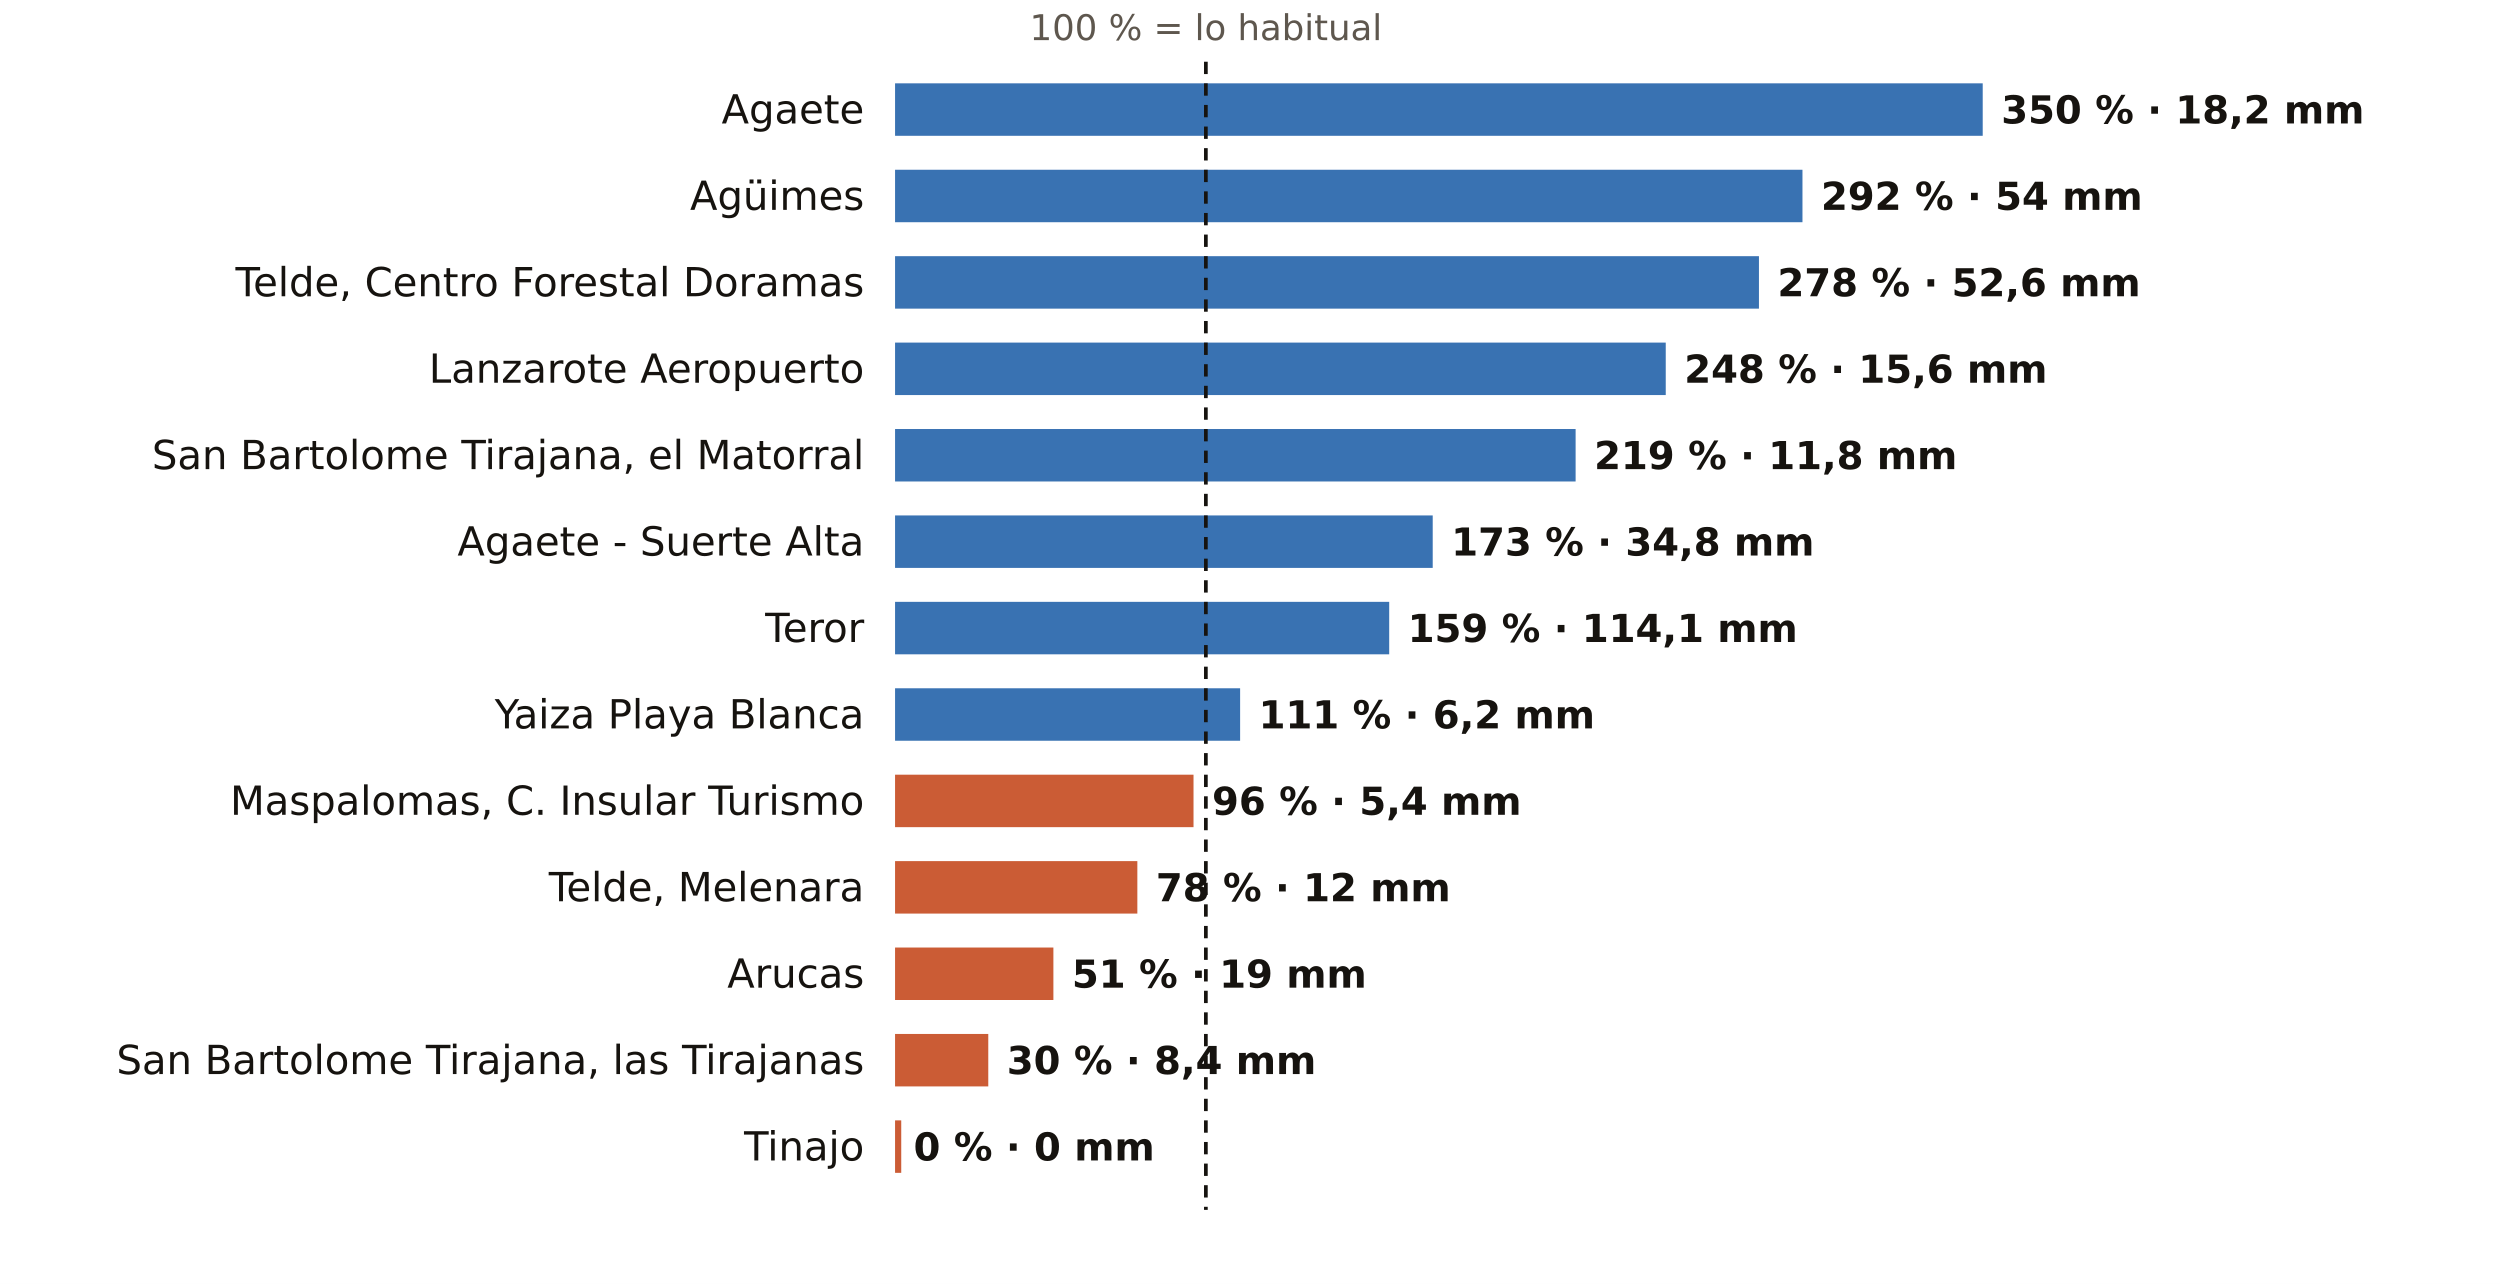
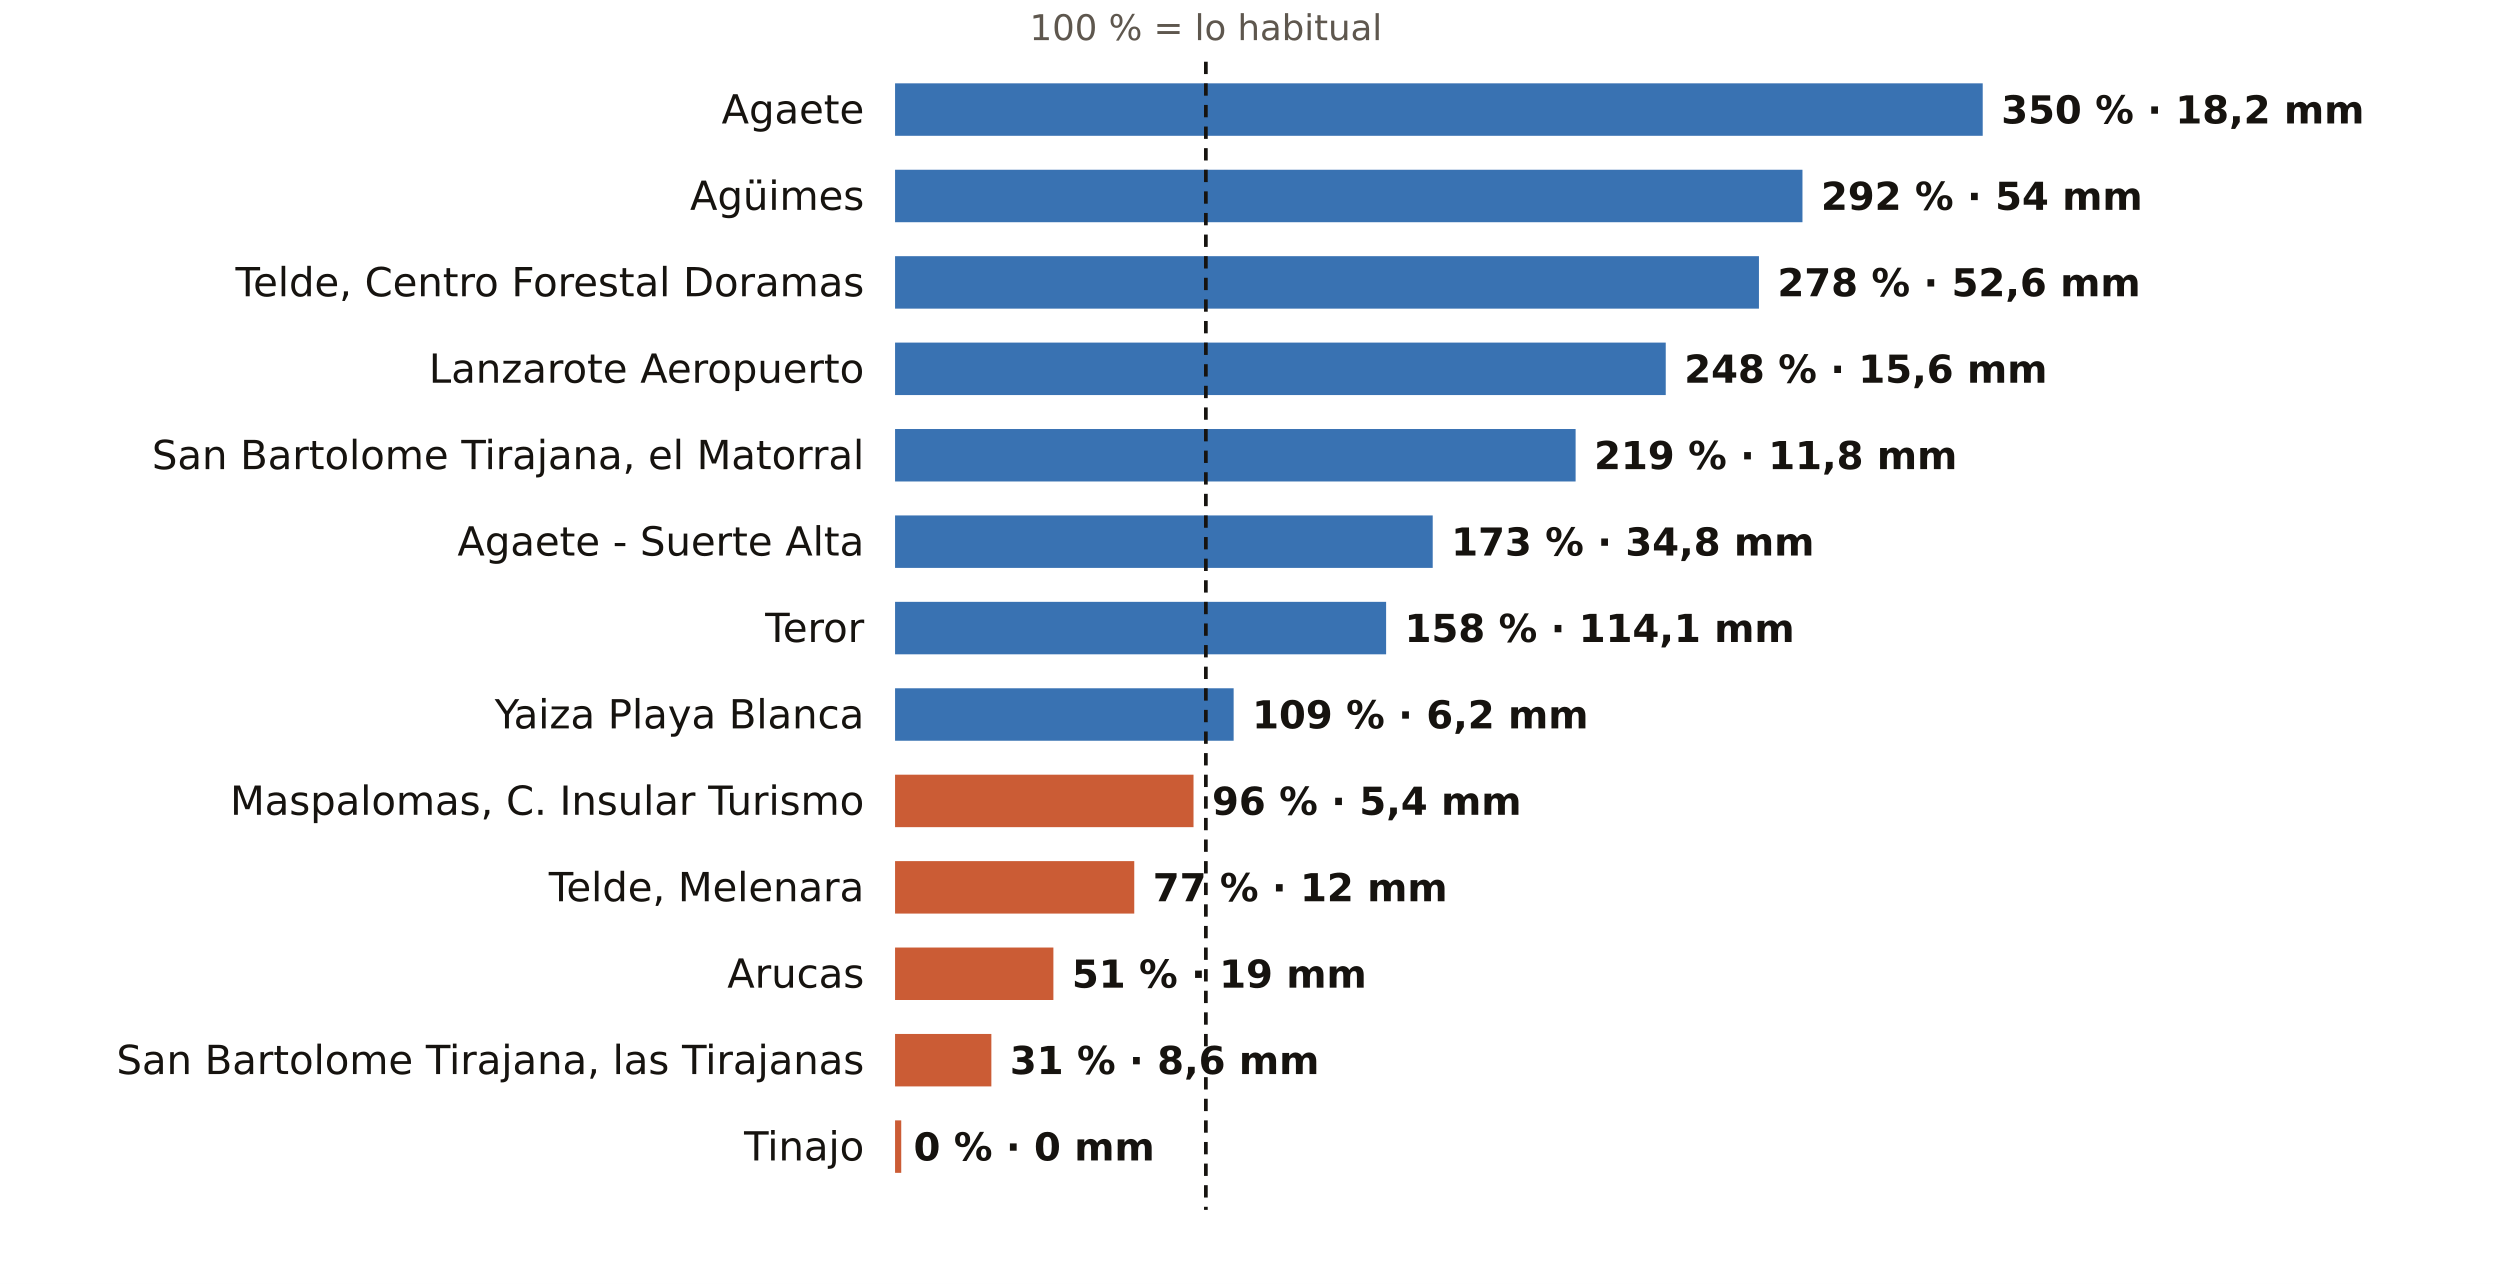
<svg xmlns="http://www.w3.org/2000/svg" viewBox="0 0 810 416" width="810" height="416" role="img" aria-label="El otoño en los pluviómetros de AEMET de Las Palmas: % de lo habitual">
  <rect width="810" height="416" fill="#FFFFFF" />
  <text x="390.7" y="13.0" font-size="11.5" fill="#5E574E" text-anchor="middle" font-weight="400" font-family="Public Sans, DejaVu Sans, Arial, sans-serif">100 % = lo habitual</text>
  <text x="280.0" y="40.0" font-size="13" fill="#16130F" text-anchor="end" font-weight="500" font-family="Public Sans, DejaVu Sans, Arial, sans-serif">Agaete</text>
  <rect x="290" y="27" width="352.4" height="17" fill="#1F5FA8" opacity="0.88" />
  <text x="648.4" y="40.0" font-size="12.5" fill="#16130F" text-anchor="start" font-weight="600" font-family="Public Sans, DejaVu Sans, Arial, sans-serif">350 % · 18,2 mm</text>
  <text x="280.0" y="68.0" font-size="13" fill="#16130F" text-anchor="end" font-weight="500" font-family="Public Sans, DejaVu Sans, Arial, sans-serif">Agüimes</text>
  <rect x="290" y="55" width="294.0" height="17" fill="#1F5FA8" opacity="0.88" />
  <text x="590.0" y="68.0" font-size="12.5" fill="#16130F" text-anchor="start" font-weight="600" font-family="Public Sans, DejaVu Sans, Arial, sans-serif">292 % · 54 mm</text>
  <text x="280.0" y="96.0" font-size="13" fill="#16130F" text-anchor="end" font-weight="500" font-family="Public Sans, DejaVu Sans, Arial, sans-serif">Telde, Centro Forestal Doramas</text>
  <rect x="290" y="83" width="279.9" height="17" fill="#1F5FA8" opacity="0.88" />
  <text x="575.9" y="96.0" font-size="12.5" fill="#16130F" text-anchor="start" font-weight="600" font-family="Public Sans, DejaVu Sans, Arial, sans-serif">278 % · 52,6 mm</text>
  <text x="280.0" y="124.0" font-size="13" fill="#16130F" text-anchor="end" font-weight="500" font-family="Public Sans, DejaVu Sans, Arial, sans-serif">Lanzarote Aeropuerto</text>
  <rect x="290" y="111" width="249.7" height="17" fill="#1F5FA8" opacity="0.88" />
  <text x="545.7" y="124.0" font-size="12.5" fill="#16130F" text-anchor="start" font-weight="600" font-family="Public Sans, DejaVu Sans, Arial, sans-serif">248 % · 15,6 mm</text>
  <text x="280.0" y="152.0" font-size="13" fill="#16130F" text-anchor="end" font-weight="500" font-family="Public Sans, DejaVu Sans, Arial, sans-serif">San Bartolome Tirajana, el Matorral</text>
  <rect x="290" y="139" width="220.5" height="17" fill="#1F5FA8" opacity="0.88" />
  <text x="516.5" y="152.0" font-size="12.5" fill="#16130F" text-anchor="start" font-weight="600" font-family="Public Sans, DejaVu Sans, Arial, sans-serif">219 % · 11,8 mm</text>
  <text x="280.0" y="180.0" font-size="13" fill="#16130F" text-anchor="end" font-weight="500" font-family="Public Sans, DejaVu Sans, Arial, sans-serif">Agaete - Suerte Alta</text>
  <rect x="290" y="167" width="174.2" height="17" fill="#1F5FA8" opacity="0.88" />
  <text x="470.2" y="180.0" font-size="12.5" fill="#16130F" text-anchor="start" font-weight="600" font-family="Public Sans, DejaVu Sans, Arial, sans-serif">173 % · 34,8 mm</text>
  <text x="280.0" y="208.0" font-size="13" fill="#16130F" text-anchor="end" font-weight="500" font-family="Public Sans, DejaVu Sans, Arial, sans-serif">Teror</text>
-   <rect x="290" y="195" width="160.1" height="17" fill="#1F5FA8" opacity="0.88" />
-   <text x="456.1" y="208.0" font-size="12.5" fill="#16130F" text-anchor="start" font-weight="600" font-family="Public Sans, DejaVu Sans, Arial, sans-serif">159 % · 114,1 mm</text>
+   <rect x="290" y="195" width="159.1" height="17" fill="#1F5FA8" opacity="0.88" />
+   <text x="455.1" y="208.0" font-size="12.5" fill="#16130F" text-anchor="start" font-weight="600" font-family="Public Sans, DejaVu Sans, Arial, sans-serif">158 % · 114,1 mm</text>
  <text x="280.0" y="236.0" font-size="13" fill="#16130F" text-anchor="end" font-weight="500" font-family="Public Sans, DejaVu Sans, Arial, sans-serif">Yaiza Playa Blanca</text>
-   <rect x="290" y="223" width="111.8" height="17" fill="#1F5FA8" opacity="0.88" />
-   <text x="407.8" y="236.0" font-size="12.5" fill="#16130F" text-anchor="start" font-weight="600" font-family="Public Sans, DejaVu Sans, Arial, sans-serif">111 % · 6,2 mm</text>
+   <rect x="290" y="223" width="109.7" height="17" fill="#1F5FA8" opacity="0.88" />
+   <text x="405.7" y="236.0" font-size="12.5" fill="#16130F" text-anchor="start" font-weight="600" font-family="Public Sans, DejaVu Sans, Arial, sans-serif">109 % · 6,2 mm</text>
  <text x="280.0" y="264.0" font-size="13" fill="#16130F" text-anchor="end" font-weight="500" font-family="Public Sans, DejaVu Sans, Arial, sans-serif">Maspalomas, C. Insular Turismo</text>
  <rect x="290" y="251" width="96.7" height="17" fill="#C4461A" opacity="0.88" />
  <text x="392.7" y="264.0" font-size="12.5" fill="#16130F" text-anchor="start" font-weight="600" font-family="Public Sans, DejaVu Sans, Arial, sans-serif">96 % · 5,4 mm</text>
  <text x="280.0" y="292.0" font-size="13" fill="#16130F" text-anchor="end" font-weight="500" font-family="Public Sans, DejaVu Sans, Arial, sans-serif">Telde, Melenara</text>
-   <rect x="290" y="279" width="78.5" height="17" fill="#C4461A" opacity="0.88" />
-   <text x="374.5" y="292.0" font-size="12.5" fill="#16130F" text-anchor="start" font-weight="600" font-family="Public Sans, DejaVu Sans, Arial, sans-serif">78 % · 12 mm</text>
+   <rect x="290" y="279" width="77.5" height="17" fill="#C4461A" opacity="0.88" />
+   <text x="373.5" y="292.0" font-size="12.5" fill="#16130F" text-anchor="start" font-weight="600" font-family="Public Sans, DejaVu Sans, Arial, sans-serif">77 % · 12 mm</text>
  <text x="280.0" y="320.0" font-size="13" fill="#16130F" text-anchor="end" font-weight="500" font-family="Public Sans, DejaVu Sans, Arial, sans-serif">Arucas</text>
  <rect x="290" y="307" width="51.3" height="17" fill="#C4461A" opacity="0.88" />
  <text x="347.3" y="320.0" font-size="12.5" fill="#16130F" text-anchor="start" font-weight="600" font-family="Public Sans, DejaVu Sans, Arial, sans-serif">51 % · 19 mm</text>
  <text x="280.0" y="348.0" font-size="13" fill="#16130F" text-anchor="end" font-weight="500" font-family="Public Sans, DejaVu Sans, Arial, sans-serif">San Bartolome Tirajana, las Tirajanas</text>
-   <rect x="290" y="335" width="30.2" height="17" fill="#C4461A" opacity="0.88" />
-   <text x="326.2" y="348.0" font-size="12.5" fill="#16130F" text-anchor="start" font-weight="600" font-family="Public Sans, DejaVu Sans, Arial, sans-serif">30 % · 8,4 mm</text>
+   <rect x="290" y="335" width="31.2" height="17" fill="#C4461A" opacity="0.88" />
+   <text x="327.2" y="348.0" font-size="12.5" fill="#16130F" text-anchor="start" font-weight="600" font-family="Public Sans, DejaVu Sans, Arial, sans-serif">31 % · 8,6 mm</text>
  <text x="280.0" y="376.0" font-size="13" fill="#16130F" text-anchor="end" font-weight="500" font-family="Public Sans, DejaVu Sans, Arial, sans-serif">Tinajo</text>
  <rect x="290" y="363" width="2.0" height="17" fill="#C4461A" opacity="0.88" />
  <text x="296.0" y="376.0" font-size="12.5" fill="#16130F" text-anchor="start" font-weight="600" font-family="Public Sans, DejaVu Sans, Arial, sans-serif">0 % · 0 mm</text>
  <line x1="390.7" x2="390.7" y1="20" y2="392" stroke="#16130F" stroke-width="1.2" stroke-dasharray="4 3" />
</svg>
